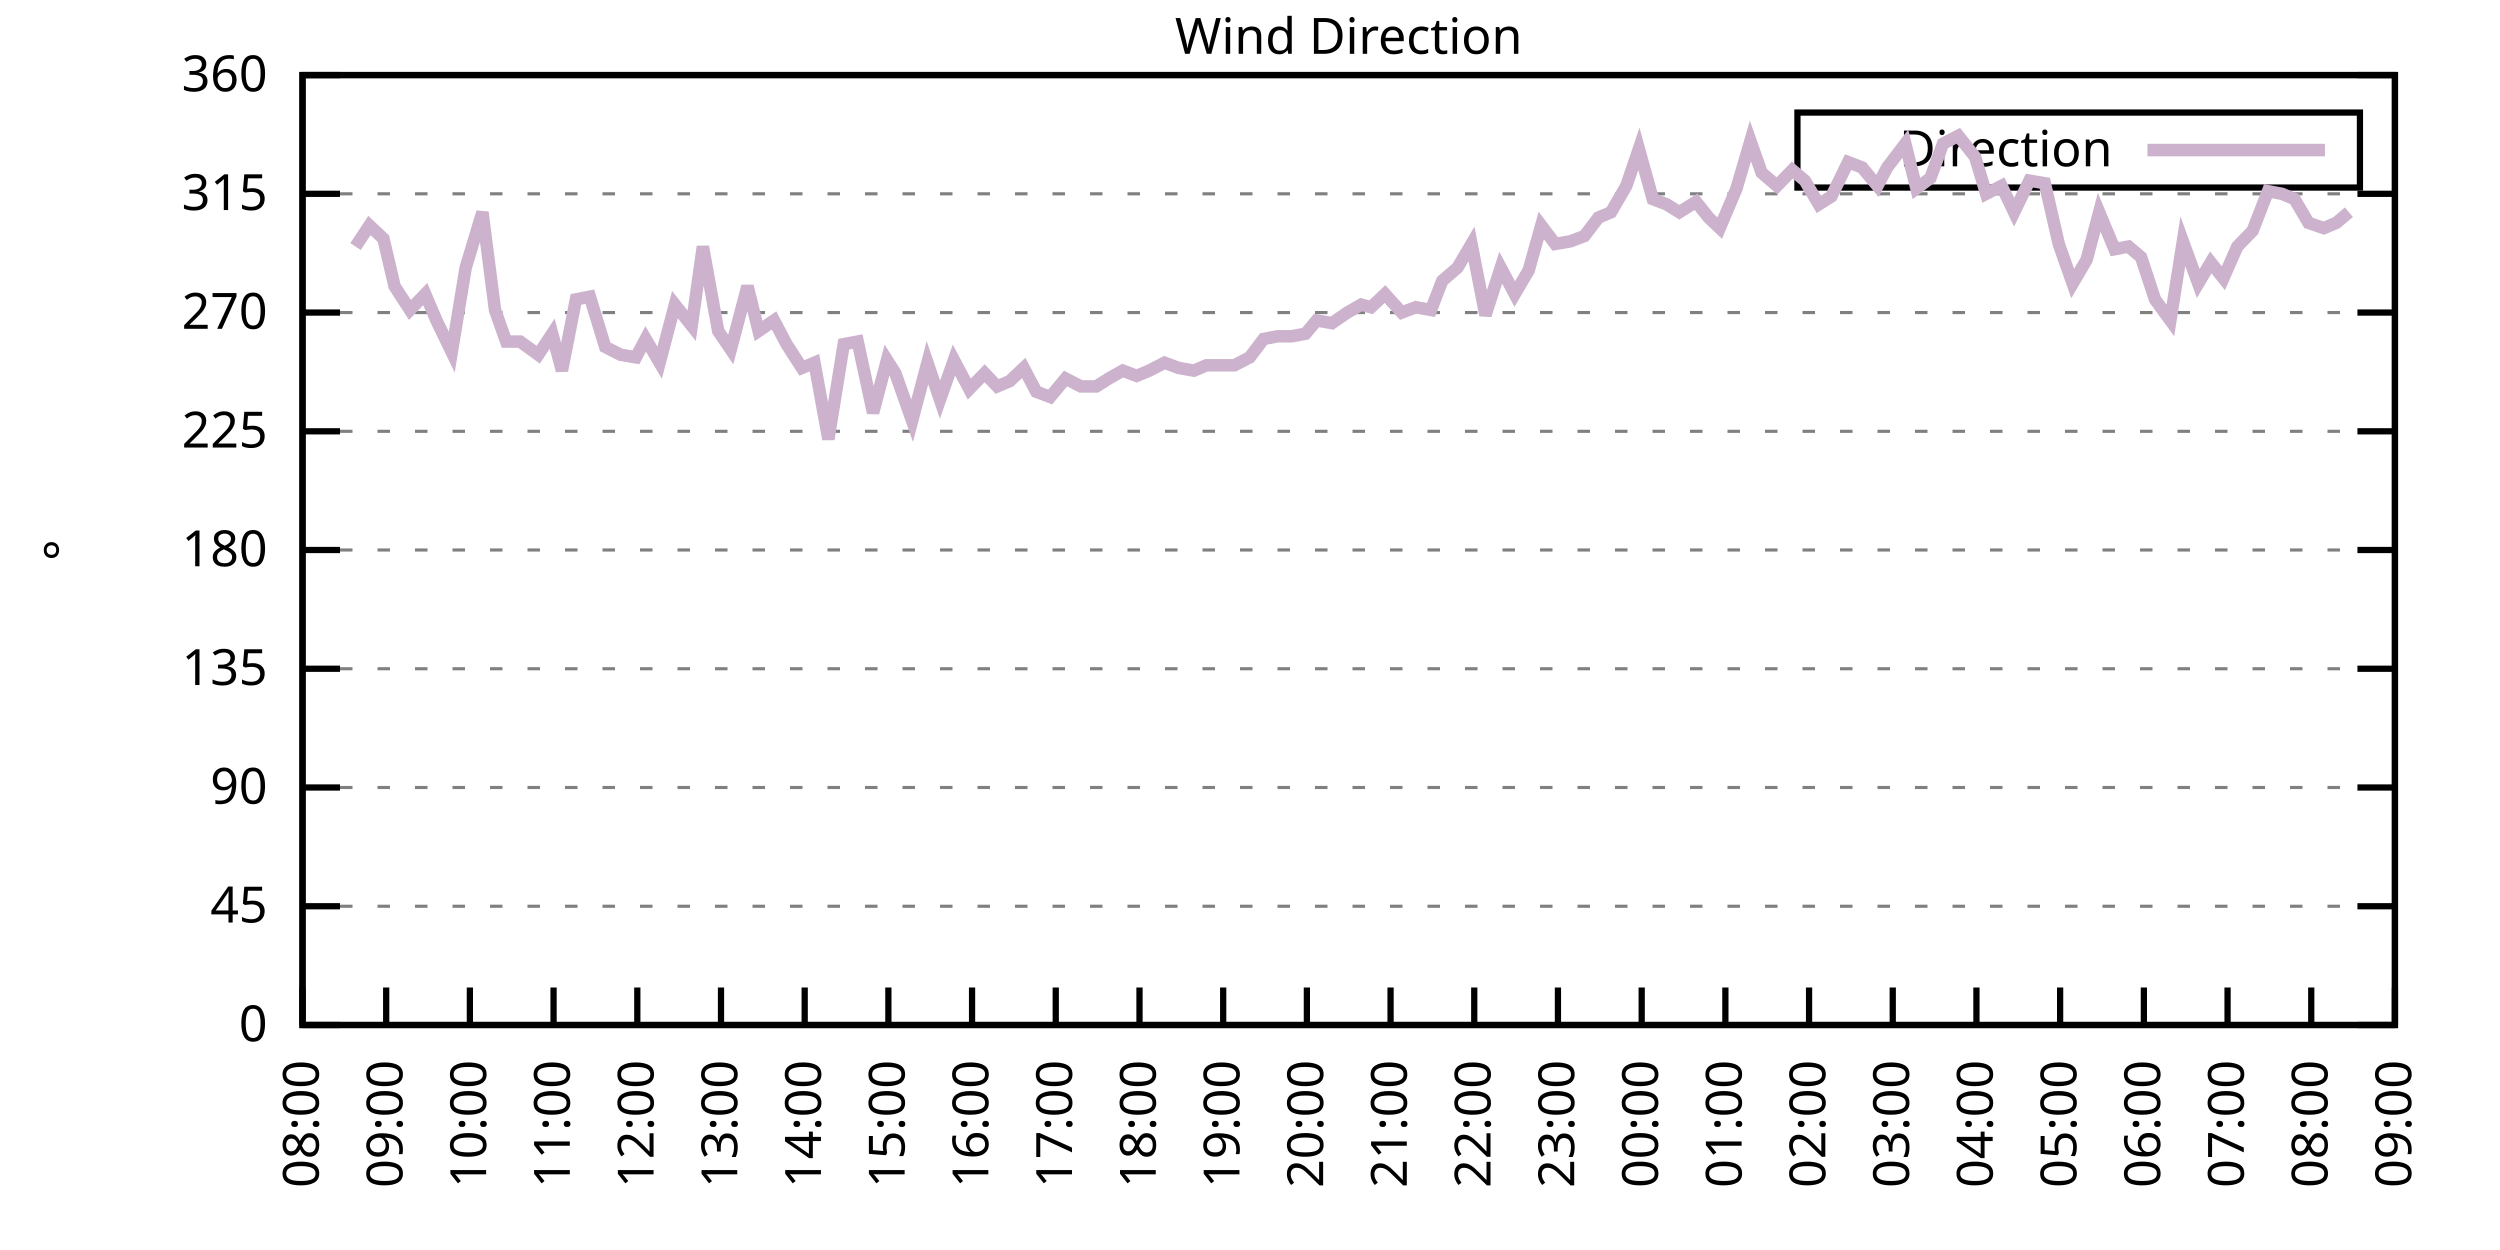
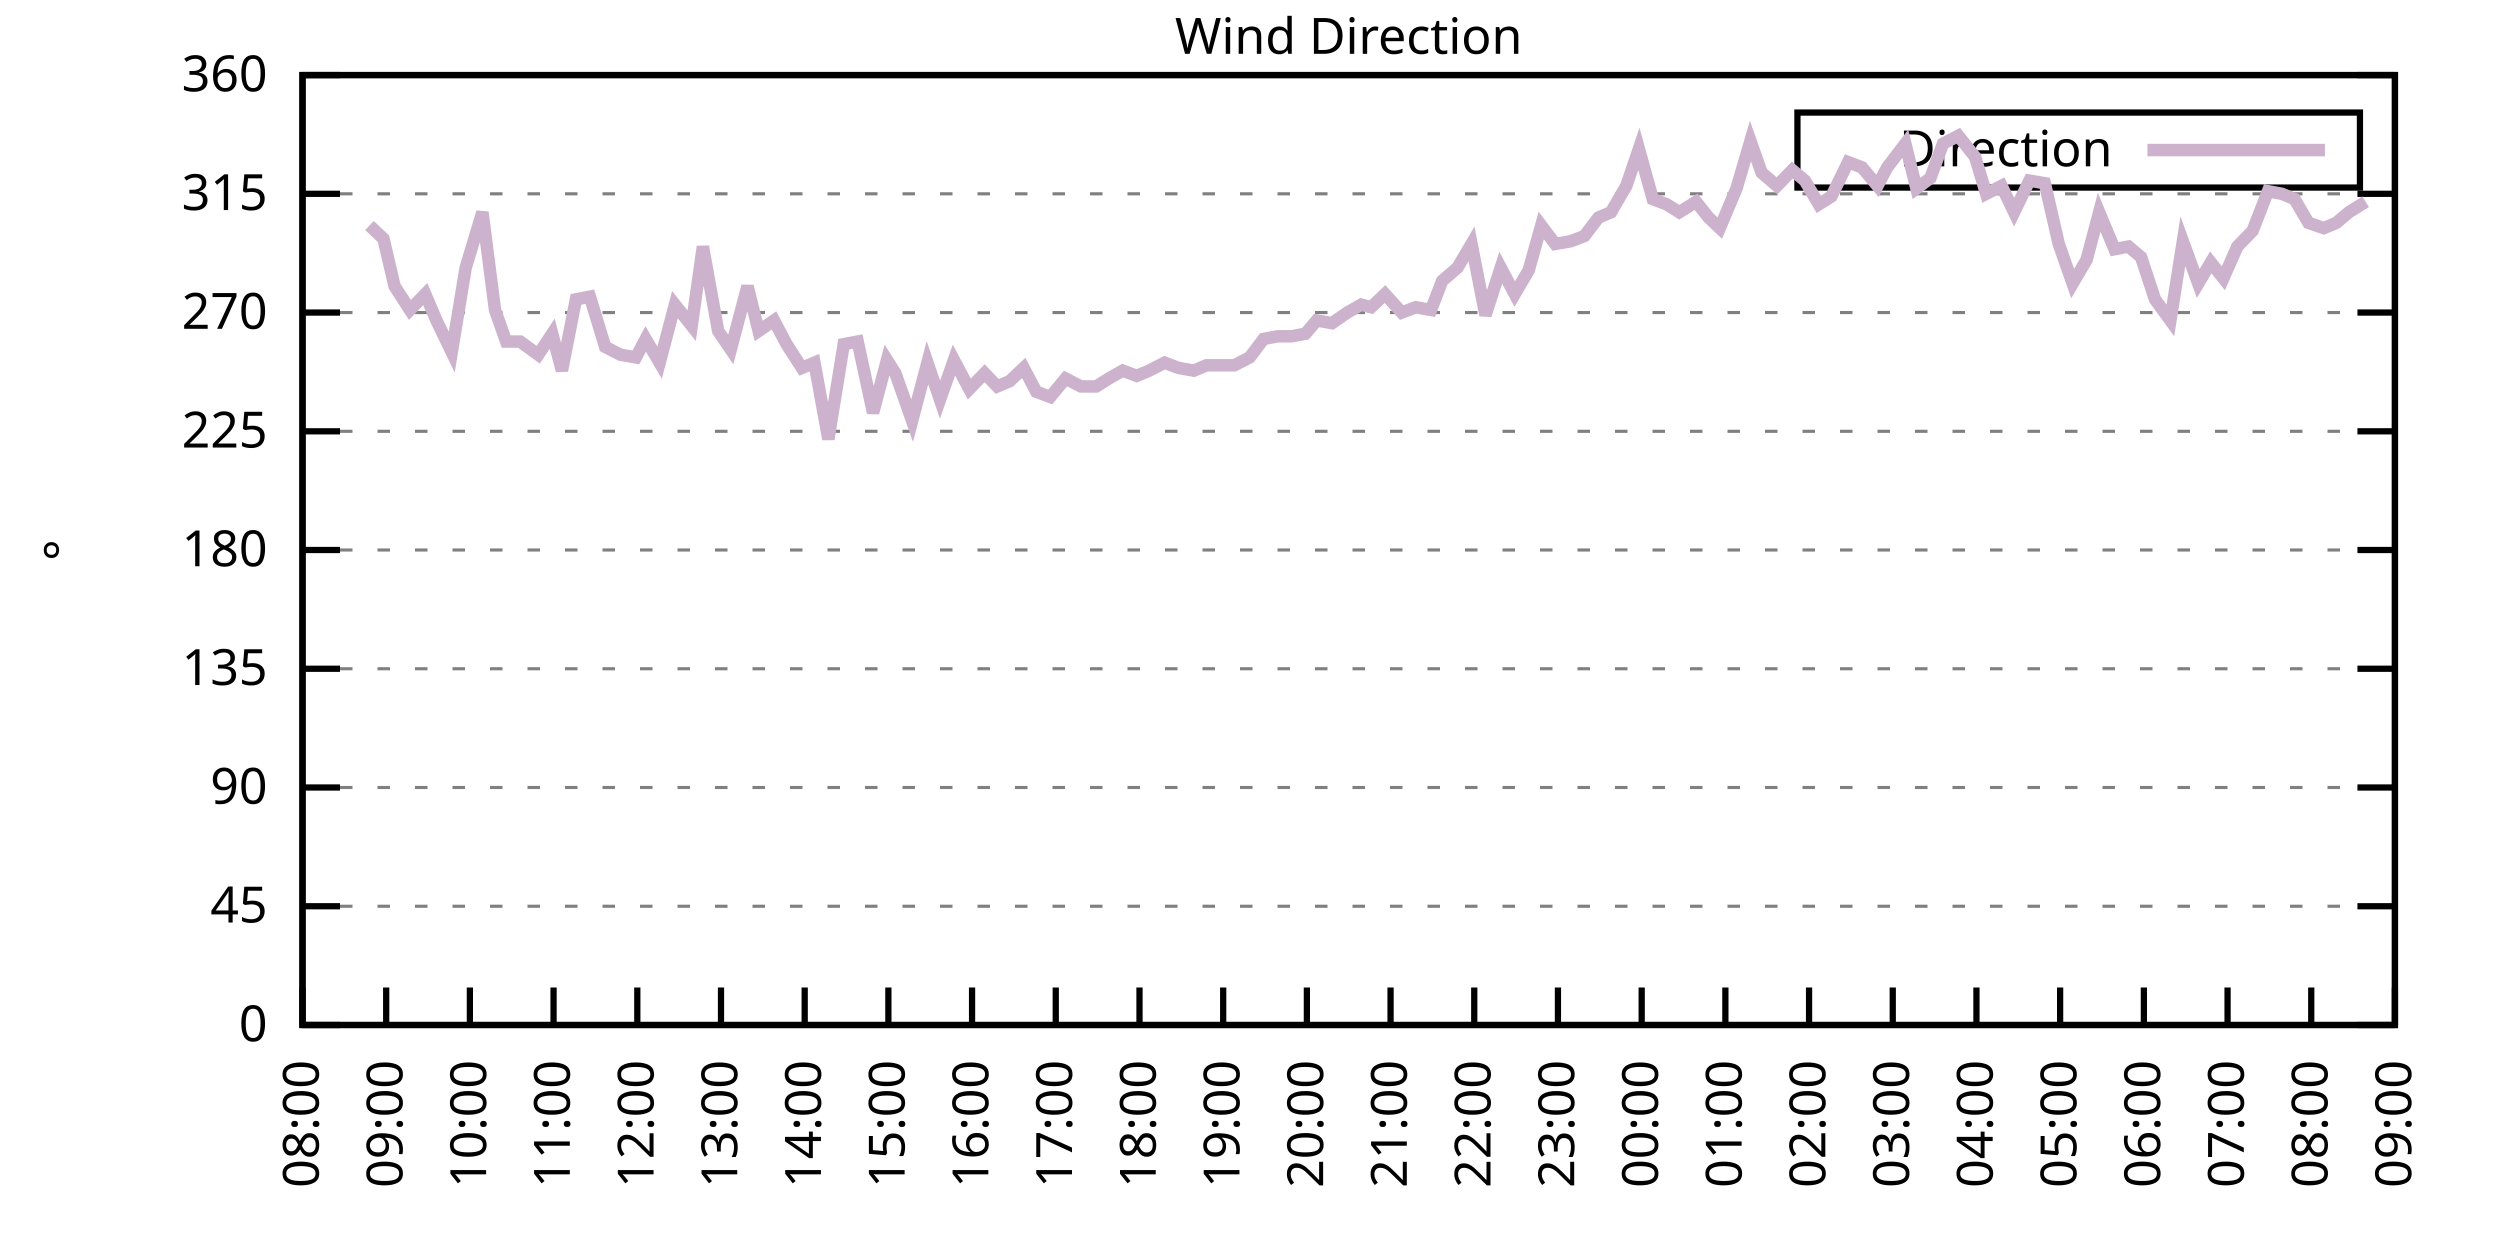
<svg xmlns="http://www.w3.org/2000/svg" xmlns:xlink="http://www.w3.org/1999/xlink" width="400" height="200" viewBox="0 0 400 200">
  <g id="gnuplot_canvas">
    <rect x="0" y="0" width="400" height="200" fill="none" />
    <defs>
      <circle id="gpDot" r="0.5" stroke-width="0.5" stroke="currentColor" />
      <path id="gpPt0" stroke-width="0.333" stroke="currentColor" d="M-1,0 h2 M0,-1 v2" />
      <path id="gpPt1" stroke-width="0.333" stroke="currentColor" d="M-1,-1 L1,1 M1,-1 L-1,1" />
      <path id="gpPt2" stroke-width="0.333" stroke="currentColor" d="M-1,0 L1,0 M0,-1 L0,1 M-1,-1 L1,1 M-1,1 L1,-1" />
      <rect id="gpPt3" stroke-width="0.333" stroke="currentColor" x="-1" y="-1" width="2" height="2" />
      <rect id="gpPt4" stroke-width="0.333" stroke="currentColor" fill="currentColor" x="-1" y="-1" width="2" height="2" />
      <circle id="gpPt5" stroke-width="0.333" stroke="currentColor" cx="0" cy="0" r="1" />
      <use xlink:href="#gpPt5" id="gpPt6" fill="currentColor" stroke="none" />
      <path id="gpPt7" stroke-width="0.333" stroke="currentColor" d="M0,-1.33 L-1.33,0.67 L1.33,0.67 z" />
      <use xlink:href="#gpPt7" id="gpPt8" fill="currentColor" stroke="none" />
      <use xlink:href="#gpPt7" id="gpPt9" stroke="currentColor" transform="rotate(180)" />
      <use xlink:href="#gpPt9" id="gpPt10" fill="currentColor" stroke="none" />
      <use xlink:href="#gpPt3" id="gpPt11" stroke="currentColor" transform="rotate(45)" />
      <use xlink:href="#gpPt11" id="gpPt12" fill="currentColor" stroke="none" />
      <path id="gpPt13" stroke-width="0.333" stroke="currentColor" d="M0,1.330 L1.265,0.411 L0.782,-1.067 L-0.782,-1.076 L-1.265,0.411 z" />
      <use xlink:href="#gpPt13" id="gpPt14" fill="currentColor" stroke="none" />
      <filter id="textbox" filterUnits="objectBoundingBox" x="0" y="0" height="1" width="1">
        <feFlood flood-color="white" flood-opacity="1" result="bgnd" />
        <feComposite in="SourceGraphic" in2="bgnd" operator="atop" />
      </filter>
      <filter id="greybox" filterUnits="objectBoundingBox" x="0" y="0" height="1" width="1">
        <feFlood flood-color="lightgrey" flood-opacity="1" result="grey" />
        <feComposite in="SourceGraphic" in2="grey" operator="atop" />
      </filter>
    </defs>
    <g fill="none" color="white" stroke="currentColor" stroke-width="1.00" stroke-linecap="butt" stroke-linejoin="miter">
</g>
    <g fill="none" color="black" stroke="currentColor" stroke-width="1.00" stroke-linecap="butt" stroke-linejoin="miter">
      <g stroke="none" shape-rendering="crispEdges">
        <polygon fill="rgb(255, 255, 255)" points="48.40,164.00 383.18,164.00 383.18,12.02 48.40,12.02 " />
      </g>
    </g>
    <g fill="none" color="black" stroke="currentColor" stroke-width="1.00" stroke-linecap="butt" stroke-linejoin="miter">
</g>
    <g fill="none" color="black" stroke="black" stroke-width="0.50" stroke-linecap="butt" stroke-linejoin="miter">
</g>
    <g fill="none" color="gray" stroke="currentColor" stroke-width="0.50" stroke-linecap="butt" stroke-linejoin="miter">
      <path stroke="gray" stroke-dasharray="2,4" class="gridline" d="M48.40,164.00 L383.19,164.00  " />
    </g>
    <g fill="none" color="gray" stroke="gray" stroke-width="1.00" stroke-linecap="butt" stroke-linejoin="miter">
</g>
    <g fill="none" color="black" stroke="currentColor" stroke-width="1.00" stroke-linecap="butt" stroke-linejoin="miter">
      <path stroke="black" d="M48.40,164.00 L54.40,164.00 M383.19,164.00 L377.19,164.00  " />
      <g transform="translate(42.80,166.60)" stroke="none" fill="black" font-family="Sans" font-size="8.00" text-anchor="end">
        <text>
          <tspan font-family="Sans"> 0</tspan>
        </text>
      </g>
    </g>
    <g fill="none" color="black" stroke="currentColor" stroke-width="1.00" stroke-linecap="butt" stroke-linejoin="miter">
</g>
    <g fill="none" color="black" stroke="black" stroke-width="0.50" stroke-linecap="butt" stroke-linejoin="miter">
</g>
    <g fill="none" color="gray" stroke="currentColor" stroke-width="0.50" stroke-linecap="butt" stroke-linejoin="miter">
      <path stroke="gray" stroke-dasharray="2,4" class="gridline" d="M48.40,145.00 L383.19,145.00  " />
    </g>
    <g fill="none" color="gray" stroke="gray" stroke-width="1.00" stroke-linecap="butt" stroke-linejoin="miter">
</g>
    <g fill="none" color="black" stroke="currentColor" stroke-width="1.00" stroke-linecap="butt" stroke-linejoin="miter">
      <path stroke="black" d="M48.40,145.00 L54.40,145.00 M383.19,145.00 L377.19,145.00  " />
      <g transform="translate(42.80,147.60)" stroke="none" fill="black" font-family="Sans" font-size="8.00" text-anchor="end">
        <text>
          <tspan font-family="Sans"> 45</tspan>
        </text>
      </g>
    </g>
    <g fill="none" color="black" stroke="currentColor" stroke-width="1.00" stroke-linecap="butt" stroke-linejoin="miter">
</g>
    <g fill="none" color="black" stroke="black" stroke-width="0.50" stroke-linecap="butt" stroke-linejoin="miter">
</g>
    <g fill="none" color="gray" stroke="currentColor" stroke-width="0.50" stroke-linecap="butt" stroke-linejoin="miter">
      <path stroke="gray" stroke-dasharray="2,4" class="gridline" d="M48.40,126.00 L383.19,126.00  " />
    </g>
    <g fill="none" color="gray" stroke="gray" stroke-width="1.00" stroke-linecap="butt" stroke-linejoin="miter">
</g>
    <g fill="none" color="black" stroke="currentColor" stroke-width="1.00" stroke-linecap="butt" stroke-linejoin="miter">
      <path stroke="black" d="M48.40,126.00 L54.40,126.00 M383.19,126.00 L377.19,126.00  " />
      <g transform="translate(42.80,128.60)" stroke="none" fill="black" font-family="Sans" font-size="8.00" text-anchor="end">
        <text>
          <tspan font-family="Sans"> 90</tspan>
        </text>
      </g>
    </g>
    <g fill="none" color="black" stroke="currentColor" stroke-width="1.00" stroke-linecap="butt" stroke-linejoin="miter">
</g>
    <g fill="none" color="black" stroke="black" stroke-width="0.50" stroke-linecap="butt" stroke-linejoin="miter">
</g>
    <g fill="none" color="gray" stroke="currentColor" stroke-width="0.50" stroke-linecap="butt" stroke-linejoin="miter">
      <path stroke="gray" stroke-dasharray="2,4" class="gridline" d="M48.40,107.00 L383.19,107.00  " />
    </g>
    <g fill="none" color="gray" stroke="gray" stroke-width="1.00" stroke-linecap="butt" stroke-linejoin="miter">
</g>
    <g fill="none" color="black" stroke="currentColor" stroke-width="1.00" stroke-linecap="butt" stroke-linejoin="miter">
      <path stroke="black" d="M48.40,107.00 L54.40,107.00 M383.19,107.00 L377.19,107.00  " />
      <g transform="translate(42.80,109.60)" stroke="none" fill="black" font-family="Sans" font-size="8.00" text-anchor="end">
        <text>
          <tspan font-family="Sans"> 135</tspan>
        </text>
      </g>
    </g>
    <g fill="none" color="black" stroke="currentColor" stroke-width="1.00" stroke-linecap="butt" stroke-linejoin="miter">
</g>
    <g fill="none" color="black" stroke="black" stroke-width="0.50" stroke-linecap="butt" stroke-linejoin="miter">
</g>
    <g fill="none" color="gray" stroke="currentColor" stroke-width="0.50" stroke-linecap="butt" stroke-linejoin="miter">
      <path stroke="gray" stroke-dasharray="2,4" class="gridline" d="M48.40,88.00 L383.19,88.00  " />
    </g>
    <g fill="none" color="gray" stroke="gray" stroke-width="1.00" stroke-linecap="butt" stroke-linejoin="miter">
</g>
    <g fill="none" color="black" stroke="currentColor" stroke-width="1.00" stroke-linecap="butt" stroke-linejoin="miter">
      <path stroke="black" d="M48.40,88.00 L54.40,88.00 M383.19,88.00 L377.19,88.00  " />
      <g transform="translate(42.80,90.60)" stroke="none" fill="black" font-family="Sans" font-size="8.00" text-anchor="end">
        <text>
          <tspan font-family="Sans"> 180</tspan>
        </text>
      </g>
    </g>
    <g fill="none" color="black" stroke="currentColor" stroke-width="1.00" stroke-linecap="butt" stroke-linejoin="miter">
</g>
    <g fill="none" color="black" stroke="black" stroke-width="0.50" stroke-linecap="butt" stroke-linejoin="miter">
</g>
    <g fill="none" color="gray" stroke="currentColor" stroke-width="0.50" stroke-linecap="butt" stroke-linejoin="miter">
      <path stroke="gray" stroke-dasharray="2,4" class="gridline" d="M48.40,69.01 L383.19,69.01  " />
    </g>
    <g fill="none" color="gray" stroke="gray" stroke-width="1.00" stroke-linecap="butt" stroke-linejoin="miter">
</g>
    <g fill="none" color="black" stroke="currentColor" stroke-width="1.00" stroke-linecap="butt" stroke-linejoin="miter">
      <path stroke="black" d="M48.40,69.01 L54.40,69.01 M383.19,69.01 L377.19,69.01  " />
      <g transform="translate(42.80,71.61)" stroke="none" fill="black" font-family="Sans" font-size="8.00" text-anchor="end">
        <text>
          <tspan font-family="Sans"> 225</tspan>
        </text>
      </g>
    </g>
    <g fill="none" color="black" stroke="currentColor" stroke-width="1.00" stroke-linecap="butt" stroke-linejoin="miter">
</g>
    <g fill="none" color="black" stroke="black" stroke-width="0.50" stroke-linecap="butt" stroke-linejoin="miter">
</g>
    <g fill="none" color="gray" stroke="currentColor" stroke-width="0.50" stroke-linecap="butt" stroke-linejoin="miter">
      <path stroke="gray" stroke-dasharray="2,4" class="gridline" d="M48.40,50.01 L383.19,50.01  " />
    </g>
    <g fill="none" color="gray" stroke="gray" stroke-width="1.00" stroke-linecap="butt" stroke-linejoin="miter">
</g>
    <g fill="none" color="black" stroke="currentColor" stroke-width="1.00" stroke-linecap="butt" stroke-linejoin="miter">
      <path stroke="black" d="M48.40,50.01 L54.40,50.01 M383.19,50.01 L377.19,50.01  " />
      <g transform="translate(42.80,52.61)" stroke="none" fill="black" font-family="Sans" font-size="8.00" text-anchor="end">
        <text>
          <tspan font-family="Sans"> 270</tspan>
        </text>
      </g>
    </g>
    <g fill="none" color="black" stroke="currentColor" stroke-width="1.00" stroke-linecap="butt" stroke-linejoin="miter">
</g>
    <g fill="none" color="black" stroke="black" stroke-width="0.50" stroke-linecap="butt" stroke-linejoin="miter">
</g>
    <g fill="none" color="gray" stroke="currentColor" stroke-width="0.50" stroke-linecap="butt" stroke-linejoin="miter">
      <path stroke="gray" stroke-dasharray="2,4" class="gridline" d="M48.40,31.01 L383.19,31.01  " />
    </g>
    <g fill="none" color="gray" stroke="gray" stroke-width="1.00" stroke-linecap="butt" stroke-linejoin="miter">
</g>
    <g fill="none" color="black" stroke="currentColor" stroke-width="1.00" stroke-linecap="butt" stroke-linejoin="miter">
      <path stroke="black" d="M48.40,31.01 L54.40,31.01 M383.19,31.01 L377.19,31.01  " />
      <g transform="translate(42.80,33.61)" stroke="none" fill="black" font-family="Sans" font-size="8.00" text-anchor="end">
        <text>
          <tspan font-family="Sans"> 315</tspan>
        </text>
      </g>
    </g>
    <g fill="none" color="black" stroke="currentColor" stroke-width="1.00" stroke-linecap="butt" stroke-linejoin="miter">
</g>
    <g fill="none" color="black" stroke="black" stroke-width="0.50" stroke-linecap="butt" stroke-linejoin="miter">
</g>
    <g fill="none" color="gray" stroke="currentColor" stroke-width="0.50" stroke-linecap="butt" stroke-linejoin="miter">
      <path stroke="gray" stroke-dasharray="2,4" class="gridline" d="M48.40,12.01 L383.19,12.01  " />
    </g>
    <g fill="none" color="gray" stroke="gray" stroke-width="1.00" stroke-linecap="butt" stroke-linejoin="miter">
</g>
    <g fill="none" color="black" stroke="currentColor" stroke-width="1.00" stroke-linecap="butt" stroke-linejoin="miter">
      <path stroke="black" d="M48.40,12.01 L54.40,12.01 M383.19,12.01 L377.19,12.01  " />
      <g transform="translate(42.80,14.61)" stroke="none" fill="black" font-family="Sans" font-size="8.00" text-anchor="end">
        <text>
          <tspan font-family="Sans"> 360</tspan>
        </text>
      </g>
    </g>
    <g fill="none" color="black" stroke="currentColor" stroke-width="1.00" stroke-linecap="butt" stroke-linejoin="miter">
      <path stroke="black" d="M48.40,164.00 L48.40,158.00  " />
      <g transform="translate(51.00,169.60) rotate(270.00)" stroke="none" fill="black" font-family="Sans" font-size="8.00" text-anchor="end">
        <text>
          <tspan font-family="Sans">08:00</tspan>
        </text>
      </g>
    </g>
    <g fill="none" color="black" stroke="currentColor" stroke-width="1.00" stroke-linecap="butt" stroke-linejoin="miter">
      <path stroke="black" d="M61.79,164.00 L61.79,158.00  " />
      <g transform="translate(64.39,169.60) rotate(270.00)" stroke="none" fill="black" font-family="Sans" font-size="8.00" text-anchor="end">
        <text>
          <tspan font-family="Sans">09:00</tspan>
        </text>
      </g>
    </g>
    <g fill="none" color="black" stroke="currentColor" stroke-width="1.00" stroke-linecap="butt" stroke-linejoin="miter">
      <path stroke="black" d="M75.18,164.00 L75.18,158.00  " />
      <g transform="translate(77.78,169.60) rotate(270.00)" stroke="none" fill="black" font-family="Sans" font-size="8.00" text-anchor="end">
        <text>
          <tspan font-family="Sans">10:00</tspan>
        </text>
      </g>
    </g>
    <g fill="none" color="black" stroke="currentColor" stroke-width="1.00" stroke-linecap="butt" stroke-linejoin="miter">
      <path stroke="black" d="M88.57,164.00 L88.57,158.00  " />
      <g transform="translate(91.17,169.60) rotate(270.00)" stroke="none" fill="black" font-family="Sans" font-size="8.00" text-anchor="end">
        <text>
          <tspan font-family="Sans">11:00</tspan>
        </text>
      </g>
    </g>
    <g fill="none" color="black" stroke="currentColor" stroke-width="1.00" stroke-linecap="butt" stroke-linejoin="miter">
      <path stroke="black" d="M101.97,164.00 L101.97,158.00  " />
      <g transform="translate(104.57,169.60) rotate(270.00)" stroke="none" fill="black" font-family="Sans" font-size="8.00" text-anchor="end">
        <text>
          <tspan font-family="Sans">12:00</tspan>
        </text>
      </g>
    </g>
    <g fill="none" color="black" stroke="currentColor" stroke-width="1.00" stroke-linecap="butt" stroke-linejoin="miter">
      <path stroke="black" d="M115.36,164.00 L115.36,158.00  " />
      <g transform="translate(117.96,169.60) rotate(270.00)" stroke="none" fill="black" font-family="Sans" font-size="8.00" text-anchor="end">
        <text>
          <tspan font-family="Sans">13:00</tspan>
        </text>
      </g>
    </g>
    <g fill="none" color="black" stroke="currentColor" stroke-width="1.00" stroke-linecap="butt" stroke-linejoin="miter">
      <path stroke="black" d="M128.75,164.00 L128.75,158.00  " />
      <g transform="translate(131.35,169.60) rotate(270.00)" stroke="none" fill="black" font-family="Sans" font-size="8.00" text-anchor="end">
        <text>
          <tspan font-family="Sans">14:00</tspan>
        </text>
      </g>
    </g>
    <g fill="none" color="black" stroke="currentColor" stroke-width="1.00" stroke-linecap="butt" stroke-linejoin="miter">
      <path stroke="black" d="M142.14,164.00 L142.14,158.00  " />
      <g transform="translate(144.74,169.60) rotate(270.00)" stroke="none" fill="black" font-family="Sans" font-size="8.00" text-anchor="end">
        <text>
          <tspan font-family="Sans">15:00</tspan>
        </text>
      </g>
    </g>
    <g fill="none" color="black" stroke="currentColor" stroke-width="1.00" stroke-linecap="butt" stroke-linejoin="miter">
      <path stroke="black" d="M155.53,164.00 L155.53,158.00  " />
      <g transform="translate(158.13,169.60) rotate(270.00)" stroke="none" fill="black" font-family="Sans" font-size="8.00" text-anchor="end">
        <text>
          <tspan font-family="Sans">16:00</tspan>
        </text>
      </g>
    </g>
    <g fill="none" color="black" stroke="currentColor" stroke-width="1.00" stroke-linecap="butt" stroke-linejoin="miter">
      <path stroke="black" d="M168.92,164.00 L168.92,158.00  " />
      <g transform="translate(171.52,169.60) rotate(270.00)" stroke="none" fill="black" font-family="Sans" font-size="8.00" text-anchor="end">
        <text>
          <tspan font-family="Sans">17:00</tspan>
        </text>
      </g>
    </g>
    <g fill="none" color="black" stroke="currentColor" stroke-width="1.00" stroke-linecap="butt" stroke-linejoin="miter">
      <path stroke="black" d="M182.32,164.00 L182.32,158.00  " />
      <g transform="translate(184.92,169.60) rotate(270.00)" stroke="none" fill="black" font-family="Sans" font-size="8.00" text-anchor="end">
        <text>
          <tspan font-family="Sans">18:00</tspan>
        </text>
      </g>
    </g>
    <g fill="none" color="black" stroke="currentColor" stroke-width="1.00" stroke-linecap="butt" stroke-linejoin="miter">
      <path stroke="black" d="M195.71,164.00 L195.71,158.00  " />
      <g transform="translate(198.31,169.60) rotate(270.00)" stroke="none" fill="black" font-family="Sans" font-size="8.00" text-anchor="end">
        <text>
          <tspan font-family="Sans">19:00</tspan>
        </text>
      </g>
    </g>
    <g fill="none" color="black" stroke="currentColor" stroke-width="1.00" stroke-linecap="butt" stroke-linejoin="miter">
      <path stroke="black" d="M209.10,164.00 L209.10,158.00  " />
      <g transform="translate(211.70,169.60) rotate(270.00)" stroke="none" fill="black" font-family="Sans" font-size="8.00" text-anchor="end">
        <text>
          <tspan font-family="Sans">20:00</tspan>
        </text>
      </g>
    </g>
    <g fill="none" color="black" stroke="currentColor" stroke-width="1.00" stroke-linecap="butt" stroke-linejoin="miter">
      <path stroke="black" d="M222.49,164.00 L222.49,158.00  " />
      <g transform="translate(225.09,169.60) rotate(270.00)" stroke="none" fill="black" font-family="Sans" font-size="8.00" text-anchor="end">
        <text>
          <tspan font-family="Sans">21:00</tspan>
        </text>
      </g>
    </g>
    <g fill="none" color="black" stroke="currentColor" stroke-width="1.00" stroke-linecap="butt" stroke-linejoin="miter">
      <path stroke="black" d="M235.88,164.00 L235.88,158.00  " />
      <g transform="translate(238.48,169.60) rotate(270.00)" stroke="none" fill="black" font-family="Sans" font-size="8.00" text-anchor="end">
        <text>
          <tspan font-family="Sans">22:00</tspan>
        </text>
      </g>
    </g>
    <g fill="none" color="black" stroke="currentColor" stroke-width="1.00" stroke-linecap="butt" stroke-linejoin="miter">
      <path stroke="black" d="M249.27,164.00 L249.27,158.00  " />
      <g transform="translate(251.87,169.60) rotate(270.00)" stroke="none" fill="black" font-family="Sans" font-size="8.00" text-anchor="end">
        <text>
          <tspan font-family="Sans">23:00</tspan>
        </text>
      </g>
    </g>
    <g fill="none" color="black" stroke="currentColor" stroke-width="1.00" stroke-linecap="butt" stroke-linejoin="miter">
      <path stroke="black" d="M262.67,164.00 L262.67,158.00  " />
      <g transform="translate(265.27,169.60) rotate(270.00)" stroke="none" fill="black" font-family="Sans" font-size="8.00" text-anchor="end">
        <text>
          <tspan font-family="Sans">00:00</tspan>
        </text>
      </g>
    </g>
    <g fill="none" color="black" stroke="currentColor" stroke-width="1.00" stroke-linecap="butt" stroke-linejoin="miter">
      <path stroke="black" d="M276.06,164.00 L276.06,158.00  " />
      <g transform="translate(278.66,169.60) rotate(270.00)" stroke="none" fill="black" font-family="Sans" font-size="8.00" text-anchor="end">
        <text>
          <tspan font-family="Sans">01:00</tspan>
        </text>
      </g>
    </g>
    <g fill="none" color="black" stroke="currentColor" stroke-width="1.00" stroke-linecap="butt" stroke-linejoin="miter">
      <path stroke="black" d="M289.45,164.00 L289.45,158.00  " />
      <g transform="translate(292.05,169.60) rotate(270.00)" stroke="none" fill="black" font-family="Sans" font-size="8.00" text-anchor="end">
        <text>
          <tspan font-family="Sans">02:00</tspan>
        </text>
      </g>
    </g>
    <g fill="none" color="black" stroke="currentColor" stroke-width="1.00" stroke-linecap="butt" stroke-linejoin="miter">
      <path stroke="black" d="M302.84,164.00 L302.84,158.00  " />
      <g transform="translate(305.44,169.60) rotate(270.00)" stroke="none" fill="black" font-family="Sans" font-size="8.00" text-anchor="end">
        <text>
          <tspan font-family="Sans">03:00</tspan>
        </text>
      </g>
    </g>
    <g fill="none" color="black" stroke="currentColor" stroke-width="1.00" stroke-linecap="butt" stroke-linejoin="miter">
      <path stroke="black" d="M316.23,164.00 L316.23,158.00  " />
      <g transform="translate(318.83,169.60) rotate(270.00)" stroke="none" fill="black" font-family="Sans" font-size="8.00" text-anchor="end">
        <text>
          <tspan font-family="Sans">04:00</tspan>
        </text>
      </g>
    </g>
    <g fill="none" color="black" stroke="currentColor" stroke-width="1.00" stroke-linecap="butt" stroke-linejoin="miter">
      <path stroke="black" d="M329.62,164.00 L329.62,158.00  " />
      <g transform="translate(332.22,169.60) rotate(270.00)" stroke="none" fill="black" font-family="Sans" font-size="8.00" text-anchor="end">
        <text>
          <tspan font-family="Sans">05:00</tspan>
        </text>
      </g>
    </g>
    <g fill="none" color="black" stroke="currentColor" stroke-width="1.00" stroke-linecap="butt" stroke-linejoin="miter">
      <path stroke="black" d="M343.02,164.00 L343.02,158.00  " />
      <g transform="translate(345.62,169.60) rotate(270.00)" stroke="none" fill="black" font-family="Sans" font-size="8.00" text-anchor="end">
        <text>
          <tspan font-family="Sans">06:00</tspan>
        </text>
      </g>
    </g>
    <g fill="none" color="black" stroke="currentColor" stroke-width="1.00" stroke-linecap="butt" stroke-linejoin="miter">
      <path stroke="black" d="M356.41,164.00 L356.41,158.00  " />
      <g transform="translate(359.01,169.60) rotate(270.00)" stroke="none" fill="black" font-family="Sans" font-size="8.00" text-anchor="end">
        <text>
          <tspan font-family="Sans">07:00</tspan>
        </text>
      </g>
    </g>
    <g fill="none" color="black" stroke="currentColor" stroke-width="1.00" stroke-linecap="butt" stroke-linejoin="miter">
      <path stroke="black" d="M369.80,164.00 L369.80,158.00  " />
      <g transform="translate(372.40,169.60) rotate(270.00)" stroke="none" fill="black" font-family="Sans" font-size="8.00" text-anchor="end">
        <text>
          <tspan font-family="Sans">08:00</tspan>
        </text>
      </g>
    </g>
    <g fill="none" color="black" stroke="currentColor" stroke-width="1.00" stroke-linecap="butt" stroke-linejoin="miter">
      <path stroke="black" d="M383.19,164.00 L383.19,158.00  " />
      <g transform="translate(385.79,169.60) rotate(270.00)" stroke="none" fill="black" font-family="Sans" font-size="8.00" text-anchor="end">
        <text>
          <tspan font-family="Sans">09:00</tspan>
        </text>
      </g>
    </g>
    <g fill="none" color="black" stroke="currentColor" stroke-width="1.00" stroke-linecap="butt" stroke-linejoin="miter">
</g>
    <g fill="none" color="black" stroke="currentColor" stroke-width="1.00" stroke-linecap="butt" stroke-linejoin="miter">
      <path stroke="black" d="M48.40,12.01 L48.40,164.00 L383.19,164.00 L383.19,12.01 L48.40,12.01 Z  " />
    </g>
    <g fill="none" color="black" stroke="currentColor" stroke-width="1.00" stroke-linecap="butt" stroke-linejoin="miter">
</g>
    <g fill="none" color="black" stroke="currentColor" stroke-width="1.00" stroke-linecap="butt" stroke-linejoin="miter">
      <path stroke="black" d="M287.59,30.01 L287.59,18.01 L377.59,18.01 L377.59,30.01 L287.59,30.01 Z  " />
    </g>
    <g id="Wind_direction_plot_1">
      <g fill="none" color="white" stroke="black" stroke-width="2.00" stroke-linecap="butt" stroke-linejoin="miter">
</g>
      <g fill="none" color="black" stroke="currentColor" stroke-width="2.00" stroke-linecap="butt" stroke-linejoin="miter">
        <g transform="translate(337.99,26.61)" stroke="none" fill="black" font-family="Sans" font-size="8.00" text-anchor="end">
          <text>
            <tspan font-family="Sans">Direction</tspan>
          </text>
        </g>
      </g>
      <g fill="none" color="black" stroke="currentColor" stroke-width="2.00" stroke-linecap="butt" stroke-linejoin="miter">
-         <path stroke="rgb(204, 178, 204)" d="M343.59,24.01 L371.99,24.01 M56.88,39.45 L59.11,36.08 L61.35,38.19 L63.13,45.79 L65.59,49.59 L68.04,47.05   L69.83,51.27 L72.28,56.34 L74.51,42.83 L77.19,33.96 L79.20,49.59 L80.99,54.65 L83.22,54.65 L86.12,56.76   L88.35,53.39 L89.91,59.30 L92.15,47.90 L94.38,47.47 L96.83,55.50 L99.29,56.76 L101.74,57.18 L103.31,54.23   L105.54,58.03 L107.99,48.74 L110.67,52.12 L112.46,39.45 L114.91,52.96 L116.92,55.92 L119.60,45.79 L121.38,52.96   L123.84,51.27 L125.85,55.07 L128.30,58.87 L130.31,58.03 L132.54,70.27 L135.00,55.07 L137.23,54.65 L139.69,66.05   L141.92,57.61 L143.26,59.72 L145.94,67.32 L148.39,58.03 L150.40,63.94 L152.63,57.61 L155.09,62.25 L157.54,59.72   L159.55,61.83 L161.56,60.98 L163.79,58.87 L165.80,62.67 L168.03,63.52 L170.49,60.56 L172.94,61.83 L175.40,61.83   L177.41,60.56 L179.64,59.30 L181.87,60.14 L183.88,59.30 L186.33,58.03 L188.57,58.87 L191.02,59.30 L193.03,58.45   L195.26,58.45 L197.49,58.45 L199.95,57.18 L202.18,54.23 L204.41,53.81 L206.64,53.81 L208.88,53.39 L210.66,51.27   L213.12,51.70 L215.57,50.01 L217.80,48.74 L219.37,49.16 L221.60,47.05 L224.28,50.01 L226.51,49.16 L228.96,49.59   L230.75,44.94 L233.20,42.83 L235.44,39.03 L237.67,50.43 L240.12,42.83 L242.36,47.05 L244.59,43.25 L246.60,36.08   L248.83,39.03 L251.28,38.61 L253.51,37.76 L255.75,34.81 L257.76,33.96 L260.21,29.74 L262.22,23.83 L264.45,31.85   L266.68,32.70 L268.69,33.96 L271.37,32.28 L273.38,34.81 L275.16,36.50 L277.84,30.16 L280.07,22.56 L281.86,27.63   L284.32,29.74 L286.77,27.21 L288.78,28.90 L291.01,32.70 L293.02,31.43 L295.70,25.94 L297.93,26.79 L300.39,29.74   L301.95,26.79 L304.85,22.99 L306.63,30.16 L308.87,28.48 L310.88,22.99 L313.33,21.72 L316.01,25.10 L317.79,31.01   L320.25,29.74 L322.26,33.96 L324.71,28.90 L327.17,29.32 L329.40,39.03 L331.63,45.36 L333.86,41.56 L335.87,33.96   L338.33,39.87 L340.56,39.45 L342.57,41.14 L344.80,47.90 L347.26,51.27 L349.26,38.61 L351.72,45.36 L353.73,41.99   L355.74,44.52 L357.97,39.45 L360.42,36.92 L362.88,30.59 L365.11,31.01 L367.12,31.85 L369.35,35.65 L371.81,36.50   L373.82,35.65 L375.82,33.96  " />
+         <path stroke="rgb(204, 178, 204)" d="M343.59,24.01 L371.99,24.01 M59.11,36.08 L61.35,38.19 L63.13,45.79 L65.59,49.59 L68.04,47.05 L69.83,51.27   L72.28,56.34 L74.51,42.83 L77.19,33.96 L79.20,49.59 L80.99,54.65 L83.22,54.65 L86.12,56.76 L88.35,53.39   L89.91,59.30 L92.15,47.90 L94.38,47.47 L96.83,55.50 L99.29,56.76 L101.74,57.18 L103.31,54.23 L105.54,58.03   L107.99,48.74 L110.67,52.12 L112.46,39.45 L114.91,52.96 L116.92,55.92 L119.60,45.79 L121.38,52.96 L123.84,51.27   L125.85,55.07 L128.30,58.87 L130.31,58.03 L132.54,70.27 L135.00,55.07 L137.23,54.65 L139.69,66.05 L141.92,57.61   L143.26,59.72 L145.94,67.32 L148.39,58.03 L150.40,63.94 L152.63,57.61 L155.09,62.25 L157.54,59.72 L159.55,61.83   L161.56,60.98 L163.79,58.87 L165.80,62.67 L168.03,63.52 L170.49,60.56 L172.94,61.83 L175.40,61.83 L177.41,60.56   L179.64,59.30 L181.87,60.14 L183.88,59.30 L186.33,58.03 L188.57,58.87 L191.02,59.30 L193.03,58.45 L195.26,58.45   L197.49,58.45 L199.95,57.18 L202.18,54.23 L204.41,53.81 L206.64,53.81 L208.88,53.39 L210.66,51.27 L213.12,51.70   L215.57,50.01 L217.80,48.74 L219.37,49.16 L221.60,47.05 L224.28,50.01 L226.51,49.16 L228.96,49.59 L230.75,44.94   L233.20,42.83 L235.44,39.03 L237.67,50.43 L240.12,42.83 L242.36,47.05 L244.59,43.25 L246.60,36.08 L248.83,39.03   L251.28,38.61 L253.51,37.76 L255.75,34.81 L257.76,33.96 L260.21,29.74 L262.22,23.83 L264.45,31.85 L266.68,32.70   L268.69,33.96 L271.37,32.28 L273.38,34.81 L275.16,36.50 L277.84,30.16 L280.07,22.56 L281.86,27.63 L284.32,29.74   L286.77,27.21 L288.78,28.90 L291.01,32.70 L293.02,31.43 L295.70,25.94 L297.93,26.79 L300.39,29.74 L301.95,26.79   L304.85,22.99 L306.63,30.16 L308.87,28.48 L310.88,22.99 L313.33,21.72 L316.01,25.10 L317.79,31.01 L320.25,29.74   L322.26,33.96 L324.71,28.90 L327.17,29.32 L329.40,39.03 L331.63,45.36 L333.86,41.56 L335.87,33.96 L338.33,39.87   L340.56,39.45 L342.57,41.14 L344.80,47.90 L347.26,51.27 L349.26,38.61 L351.72,45.36 L353.73,41.99 L355.74,44.52   L357.97,39.45 L360.42,36.92 L362.88,30.59 L365.11,31.01 L367.12,31.85 L369.35,35.65 L371.81,36.50 L373.82,35.65   L375.82,33.96 L378.50,32.28  " />
      </g>
    </g>
    <g fill="none" color="black" stroke="currentColor" stroke-width="2.00" stroke-linecap="butt" stroke-linejoin="miter">
</g>
    <g fill="none" color="black" stroke="black" stroke-width="1.00" stroke-linecap="butt" stroke-linejoin="miter">
</g>
    <g fill="none" color="black" stroke="currentColor" stroke-width="1.00" stroke-linecap="butt" stroke-linejoin="miter">
      <path stroke="black" d="M48.40,12.01 L48.40,164.00 L383.19,164.00 L383.19,12.01 L48.40,12.01 Z  " />
      <g transform="translate(12.80,88.01) rotate(270.00)" stroke="none" fill="black" font-family="Sans" font-size="8.00" text-anchor="middle">
        <text>
          <tspan font-family="Sans">°</tspan>
        </text>
      </g>
    </g>
    <g fill="none" color="black" stroke="currentColor" stroke-width="1.00" stroke-linecap="butt" stroke-linejoin="miter">
</g>
    <g fill="none" color="black" stroke="currentColor" stroke-width="1.00" stroke-linecap="butt" stroke-linejoin="miter">
      <g transform="translate(215.79,8.61)" stroke="none" fill="black" font-family="Sans" font-size="8.00" text-anchor="middle">
        <text>
          <tspan font-family="Sans">Wind Direction</tspan>
        </text>
      </g>
    </g>
    <g fill="none" color="black" stroke="currentColor" stroke-width="1.00" stroke-linecap="butt" stroke-linejoin="miter">
</g>
  </g>
</svg>
